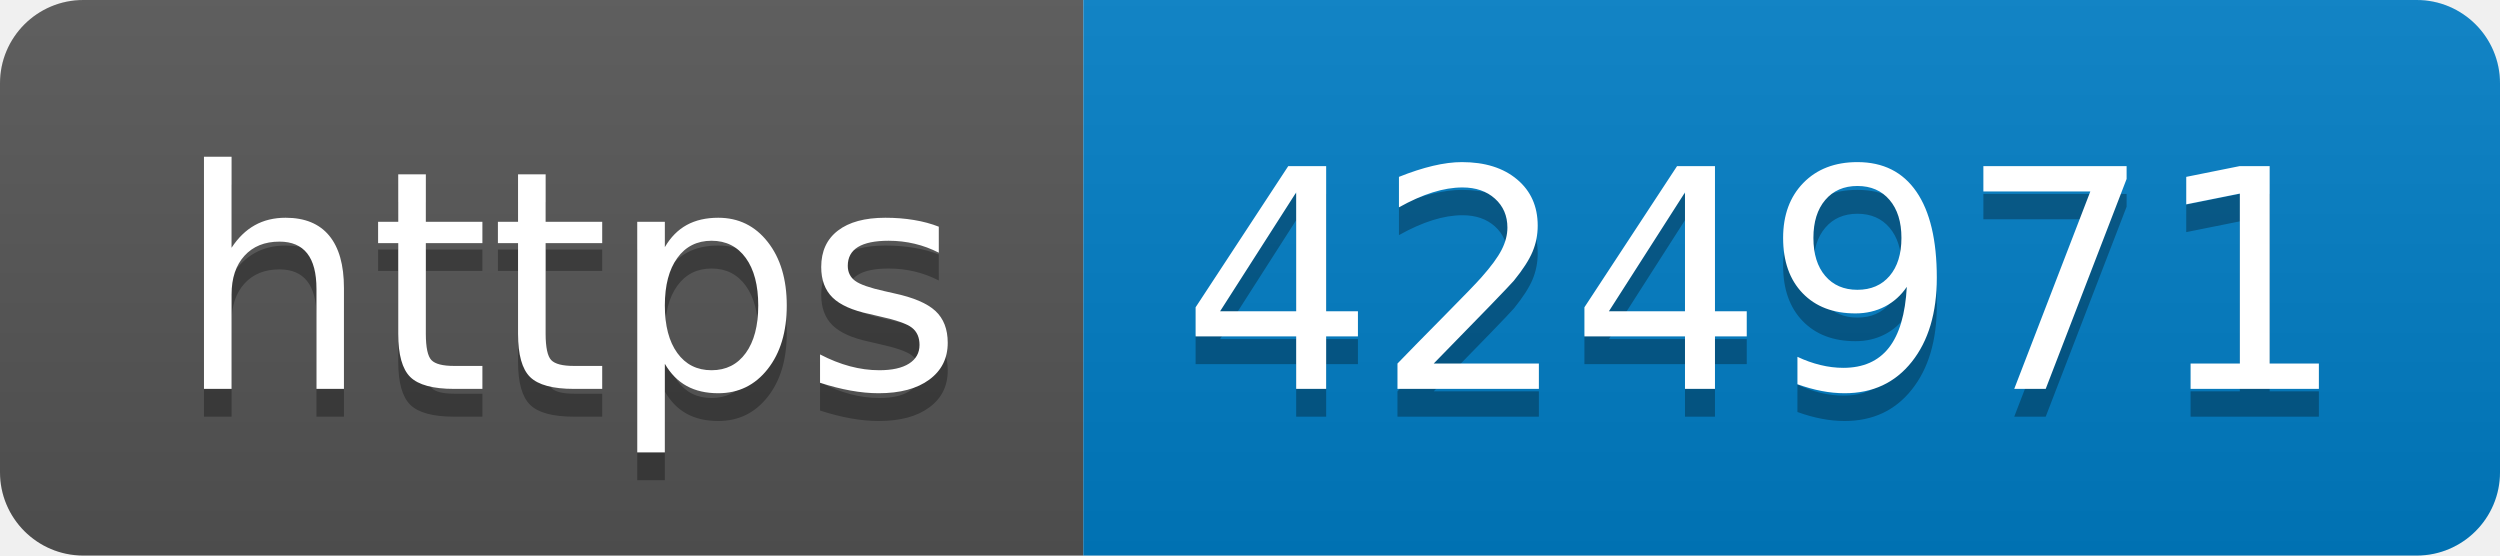
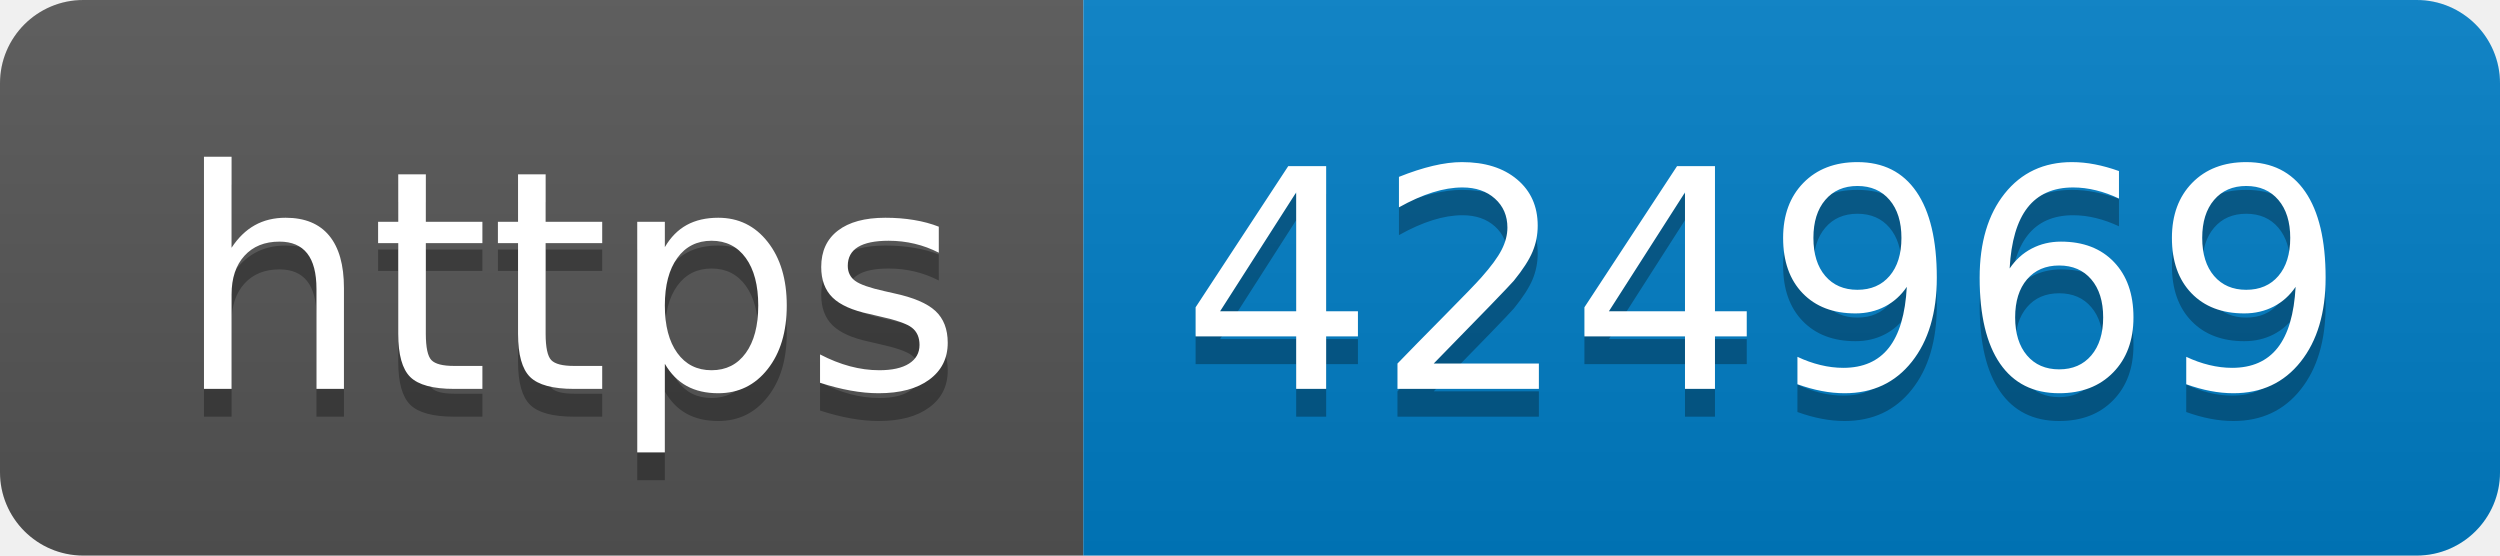
- <svg xmlns="http://www.w3.org/2000/svg" width="90" height="20" role="img" aria-label="https: 424971">
+ <svg xmlns="http://www.w3.org/2000/svg" width="90" height="20" role="img" aria-label="https: 424969">
  <linearGradient id="s" x2="0" y2="100%">
    <stop offset="0" stop-color="#bbb" stop-opacity=".1" />
    <stop offset="1" stop-opacity=".1" />
  </linearGradient>
  <clipPath id="r">
    <rect width="90" height="20" rx="3" fill="#fff" />
  </clipPath>
  <g clip-path="url(#r)">
    <rect width="39" height="20" fill="#555" />
    <rect x="39" width="51" height="20" fill="#007ec6" />
    <rect width="90" height="20" fill="url(#s)" />
  </g>
  <g fill="#fff" text-anchor="middle" font-family="Verdana,Geneva,DejaVu Sans,sans-serif" text-rendering="geometricPrecision" font-size="110">
    <text aria-hidden="true" x="205" y="150" fill="#010101" fill-opacity=".3" transform="scale(.1)" textLength="290">https</text>
    <text x="205" y="140" transform="scale(.1)" fill="#fff" textLength="290">https</text>
-     <text aria-hidden="true" x="635" y="150" fill="#010101" fill-opacity=".3" transform="scale(.1)" textLength="410">424971</text>
-     <text x="635" y="140" transform="scale(.1)" fill="#fff" textLength="410">424971</text>
+     <text aria-hidden="true" x="635" y="150" fill="#010101" fill-opacity=".3" transform="scale(.1)" textLength="410">424969</text>
+     <text x="635" y="140" transform="scale(.1)" fill="#fff" textLength="410">424969</text>
  </g>
</svg>
